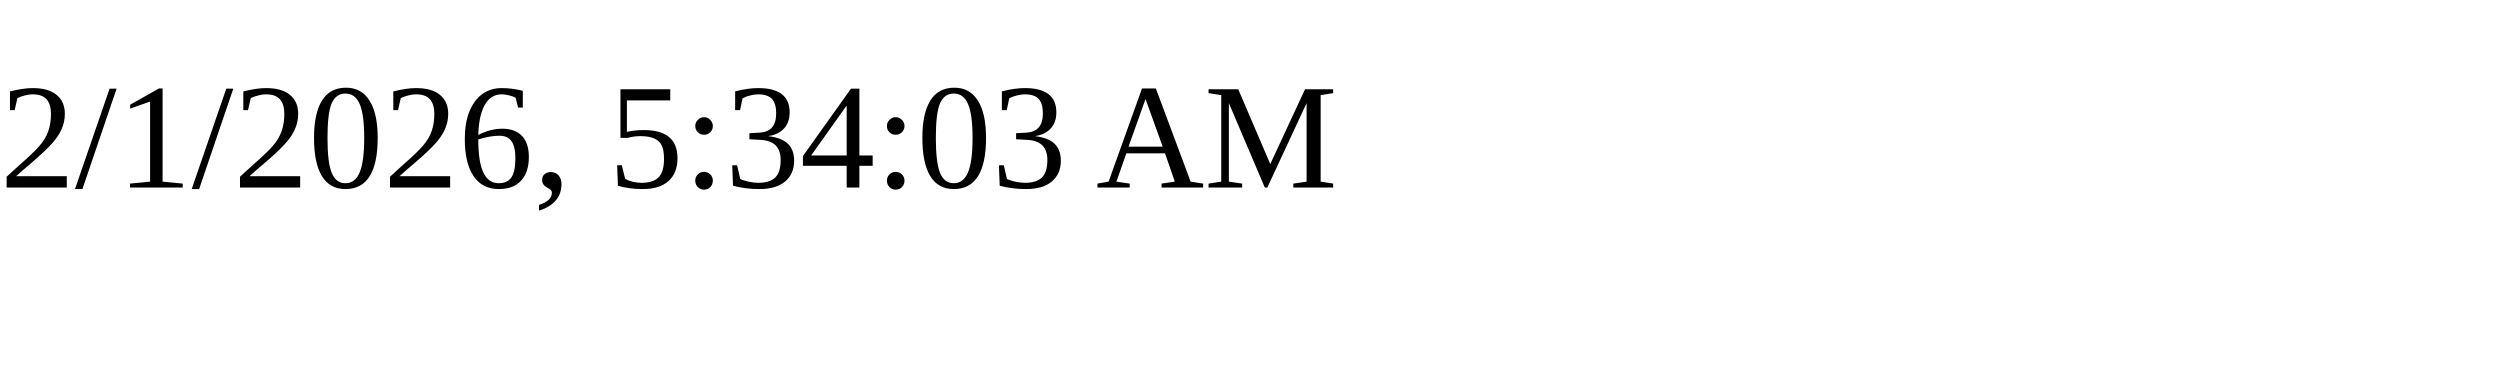
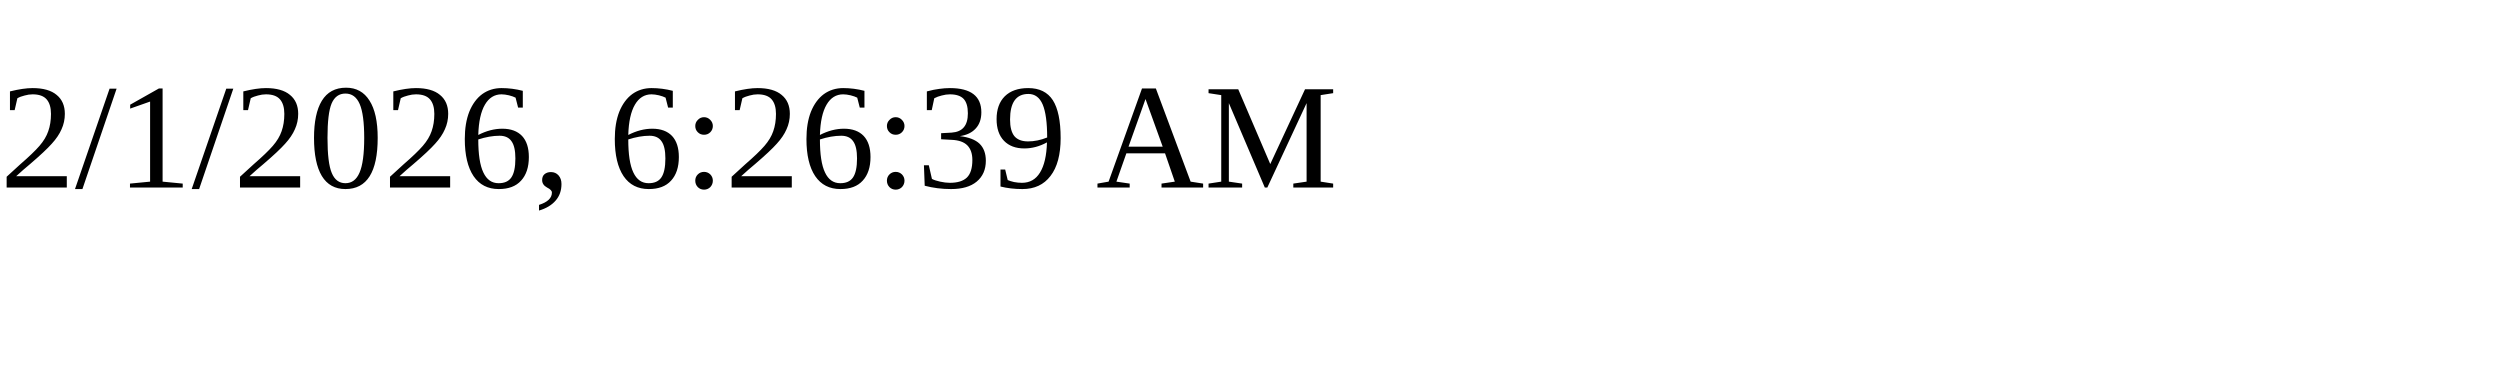
<svg xmlns="http://www.w3.org/2000/svg" height="30" width="200">
-   <text x="0" y="15">2/1/2026, 5:34:03 AM</text>
+   <text x="0" y="15">2/1/2026, 6:26:39 AM</text>
</svg>
